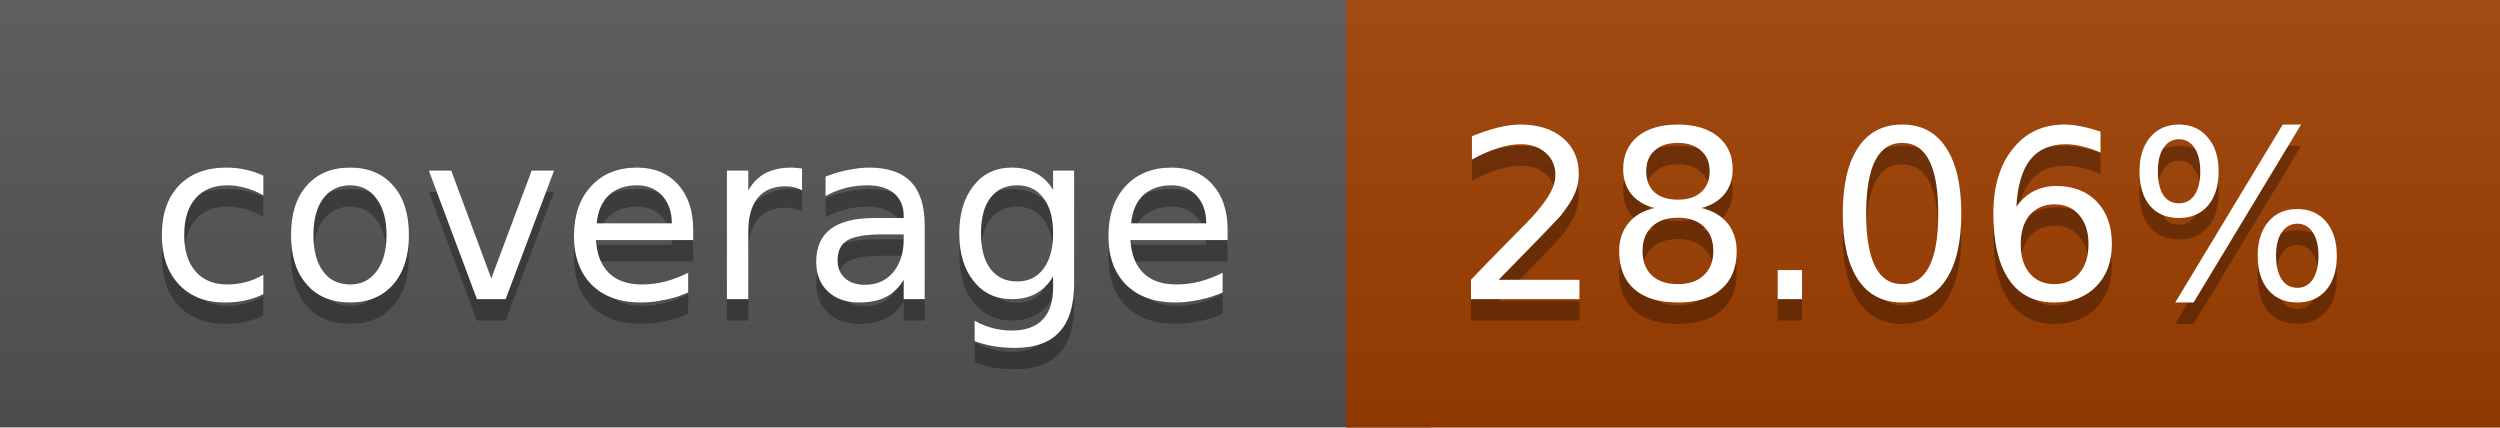
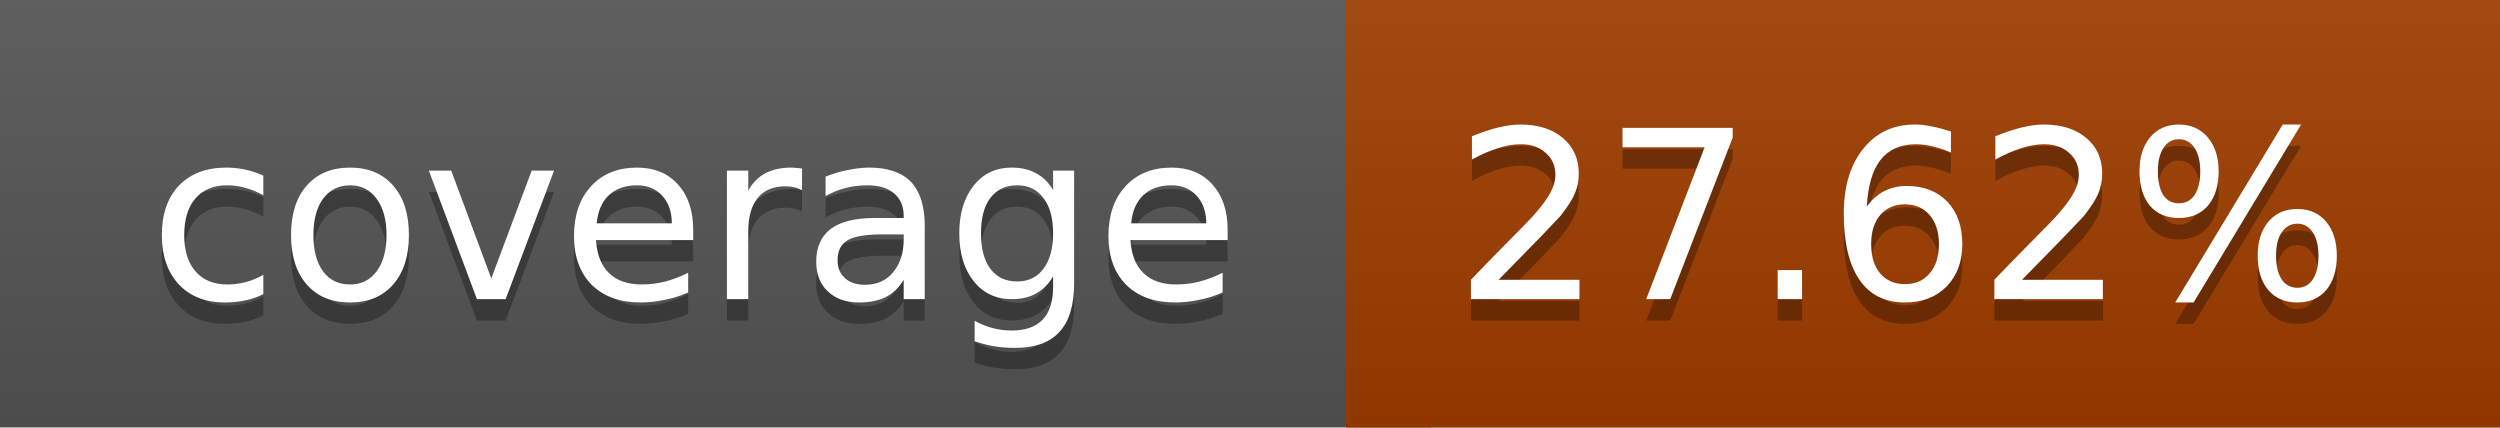
<svg xmlns="http://www.w3.org/2000/svg" width="117" height="20">
  <linearGradient id="a" x2="0" y2="100%">
    <stop offset="0" stop-color="#bbb" stop-opacity=".1" />
    <stop offset="1" stop-opacity=".1" />
  </linearGradient>
  <rect rx="0" width="117" height="20" fill="#555" />
-   <rect rx="0" x="63" width="54" height="20" fill="#9f3e00" />
-   <path fill="#9f3e00" d="M63 0h4v20h-4z" />
+   <rect rx="0" x="63" width="54" height="20" fill="#a03d00" />
+   <path fill="#a03d00" d="M63 0h4v20h-4z" />
  <rect rx="0" width="117" height="20" fill="url(#a)" />
  <g fill="#fff" text-anchor="middle" font-family="DejaVu Sans,Verdana,Geneva,sans-serif" font-size="11">
    <text x="32.5" y="15" fill="#010101" fill-opacity=".3">coverage</text>
    <text x="32.5" y="14">coverage</text>
-     <text x="89" y="15" fill="#010101" fill-opacity=".3">28.06%</text>
-     <text x="89" y="14">28.06%</text>
+     <text x="89" y="15" fill="#010101" fill-opacity=".3">27.62%</text>
+     <text x="89" y="14">27.62%</text>
  </g>
</svg>
